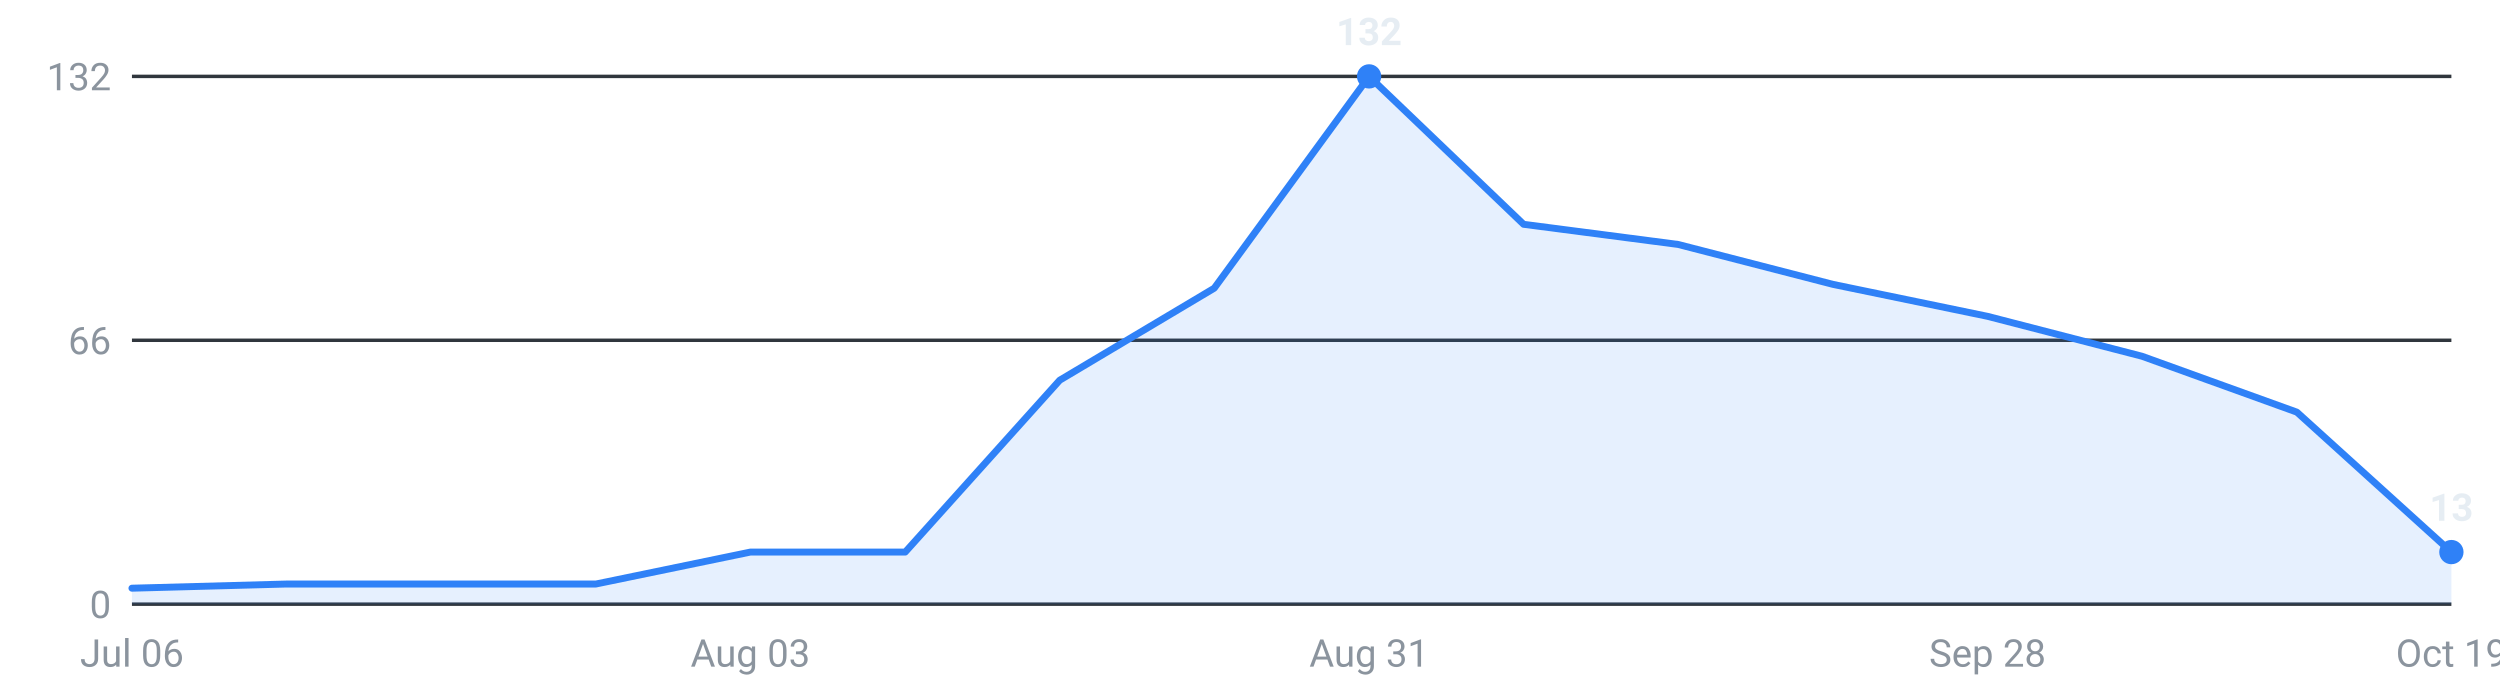
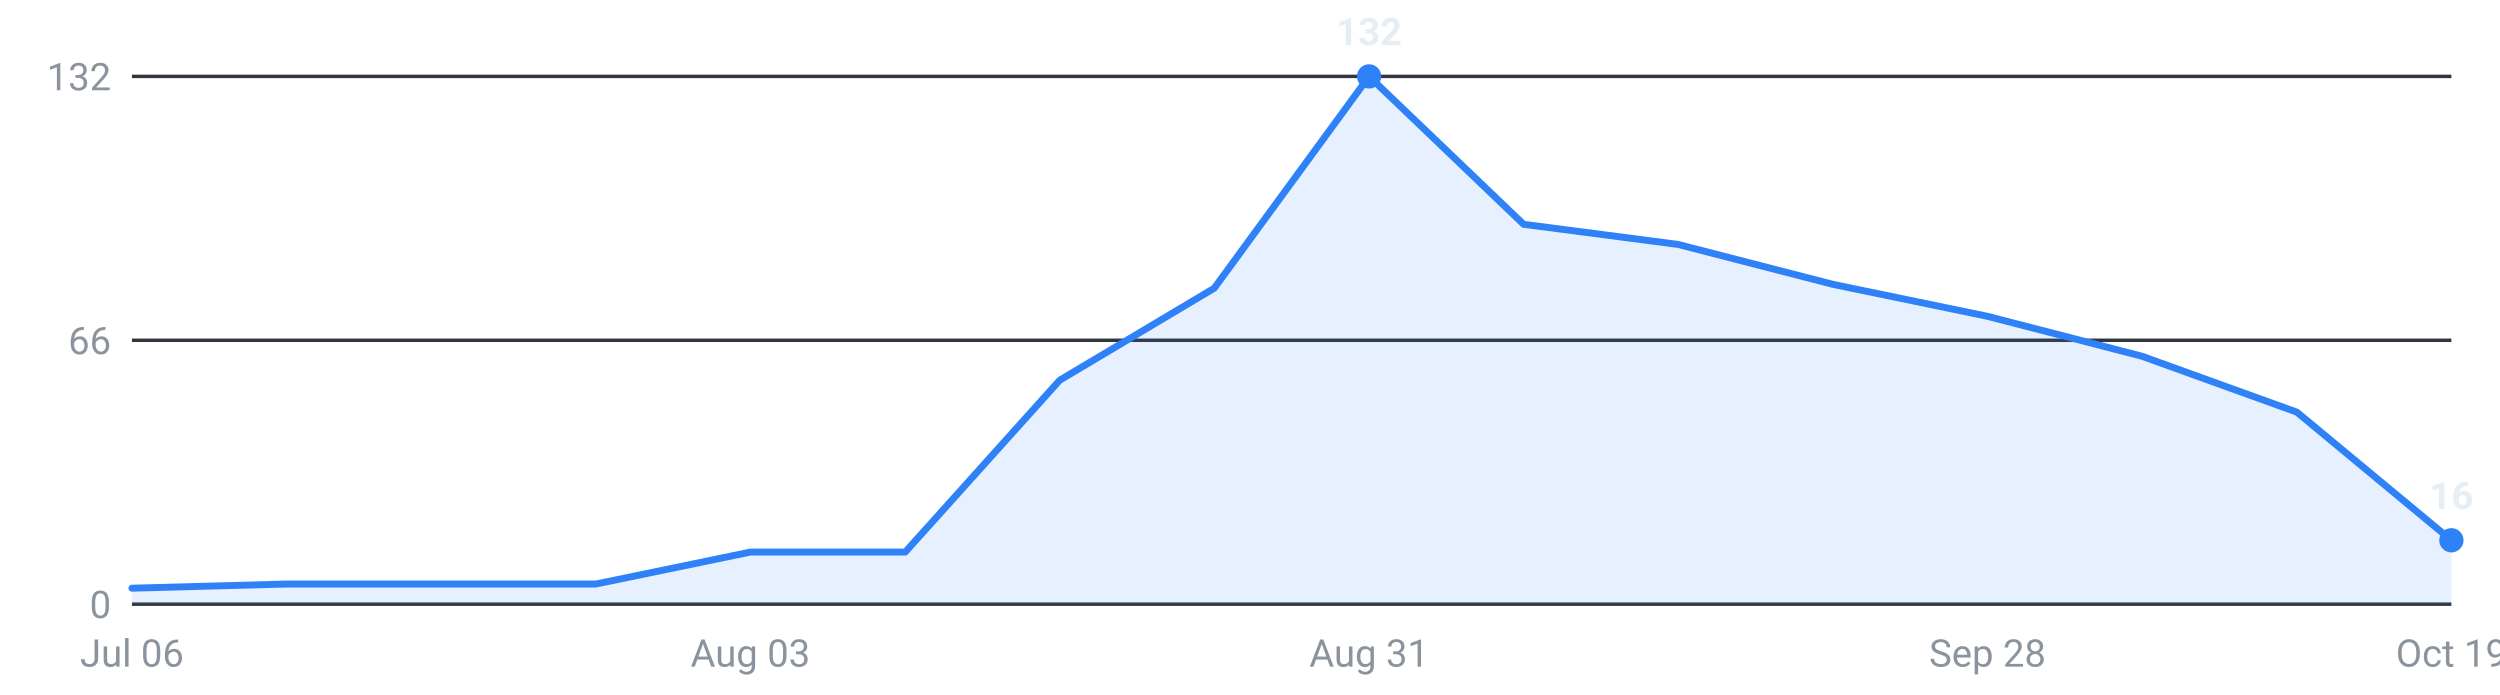
<svg xmlns="http://www.w3.org/2000/svg" viewBox="0 0 720 200" width="720" height="200" role="img" aria-label="Internships posted per week, last 16 weeks">
  <g font-family="-apple-system,Segoe UI,Roboto,sans-serif" font-size="11">
    <line x1="38" y1="174.0" x2="706" y2="174.0" stroke="#30363d" stroke-width="1" />
    <text x="32" y="178.0" text-anchor="end" fill="#8b949e">0</text>
    <line x1="38" y1="98.0" x2="706" y2="98.0" stroke="#30363d" stroke-width="1" />
    <text x="32" y="102.0" text-anchor="end" fill="#8b949e">66</text>
    <line x1="38" y1="22.0" x2="706" y2="22.0" stroke="#30363d" stroke-width="1" />
    <text x="32" y="26.0" text-anchor="end" fill="#8b949e">132</text>
-     <path d="M38.0,174 L38.0,169.4 L82.5,168.2 L127.1,168.2 L171.6,168.2 L216.1,159.0 L260.7,159.0 L305.2,109.5 L349.7,83.0 L394.3,22.0 L438.8,64.6 L483.3,70.4 L527.9,81.9 L572.4,91.1 L616.9,102.6 L661.5,118.7 L706.0,159.0 L706.0,174 Z" fill="#2f81f7" fill-opacity="0.12" />
-     <polyline points="38.0,169.4 82.5,168.2 127.1,168.2 171.6,168.2 216.1,159.0 260.7,159.0 305.2,109.5 349.7,83.0 394.3,22.0 438.8,64.6 483.3,70.4 527.9,81.9 572.4,91.1 616.9,102.6 661.5,118.7 706.0,159.0" fill="none" stroke="#2f81f7" stroke-width="2" stroke-linejoin="round" stroke-linecap="round" />
+     <path d="M38.0,174 L38.0,169.4 L82.5,168.2 L127.1,168.2 L171.6,168.2 L216.1,159.0 L260.7,159.0 L305.2,109.5 L349.7,83.0 L394.3,22.0 L438.8,64.6 L483.3,70.4 L527.9,81.9 L572.4,91.1 L616.9,102.6 L661.5,118.7 L706.0,155.6 L706.0,174 Z" fill="#2f81f7" fill-opacity="0.12" />
+     <polyline points="38.0,169.4 82.5,168.2 127.1,168.2 171.6,168.2 216.1,159.0 260.7,159.0 305.2,109.5 349.7,83.0 394.3,22.0 438.8,64.6 483.3,70.4 527.9,81.9 572.4,91.1 616.9,102.6 661.5,118.7 706.0,155.6" fill="none" stroke="#2f81f7" stroke-width="2" stroke-linejoin="round" stroke-linecap="round" />
    <circle cx="394.3" cy="22.0" r="3.5" fill="#2f81f7" />
    <text x="394.3" y="13.0" text-anchor="middle" fill="#e6edf3" font-weight="600">132</text>
-     <circle cx="706.0" cy="159.0" r="3.5" fill="#2f81f7" />
-     <text x="706.0" y="150.0" text-anchor="middle" fill="#e6edf3" font-weight="600">13</text>
+     <circle cx="706.0" cy="155.6" r="3.5" fill="#2f81f7" />
+     <text x="706.0" y="146.6" text-anchor="middle" fill="#e6edf3" font-weight="600">16</text>
    <text x="38.0" y="192" text-anchor="middle" fill="#8b949e">Jul 06</text>
    <text x="216.1" y="192" text-anchor="middle" fill="#8b949e">Aug 03</text>
    <text x="394.3" y="192" text-anchor="middle" fill="#8b949e">Aug 31</text>
    <text x="572.4" y="192" text-anchor="middle" fill="#8b949e">Sep 28</text>
    <text x="706.0" y="192" text-anchor="middle" fill="#8b949e">Oct 19</text>
  </g>
</svg>
